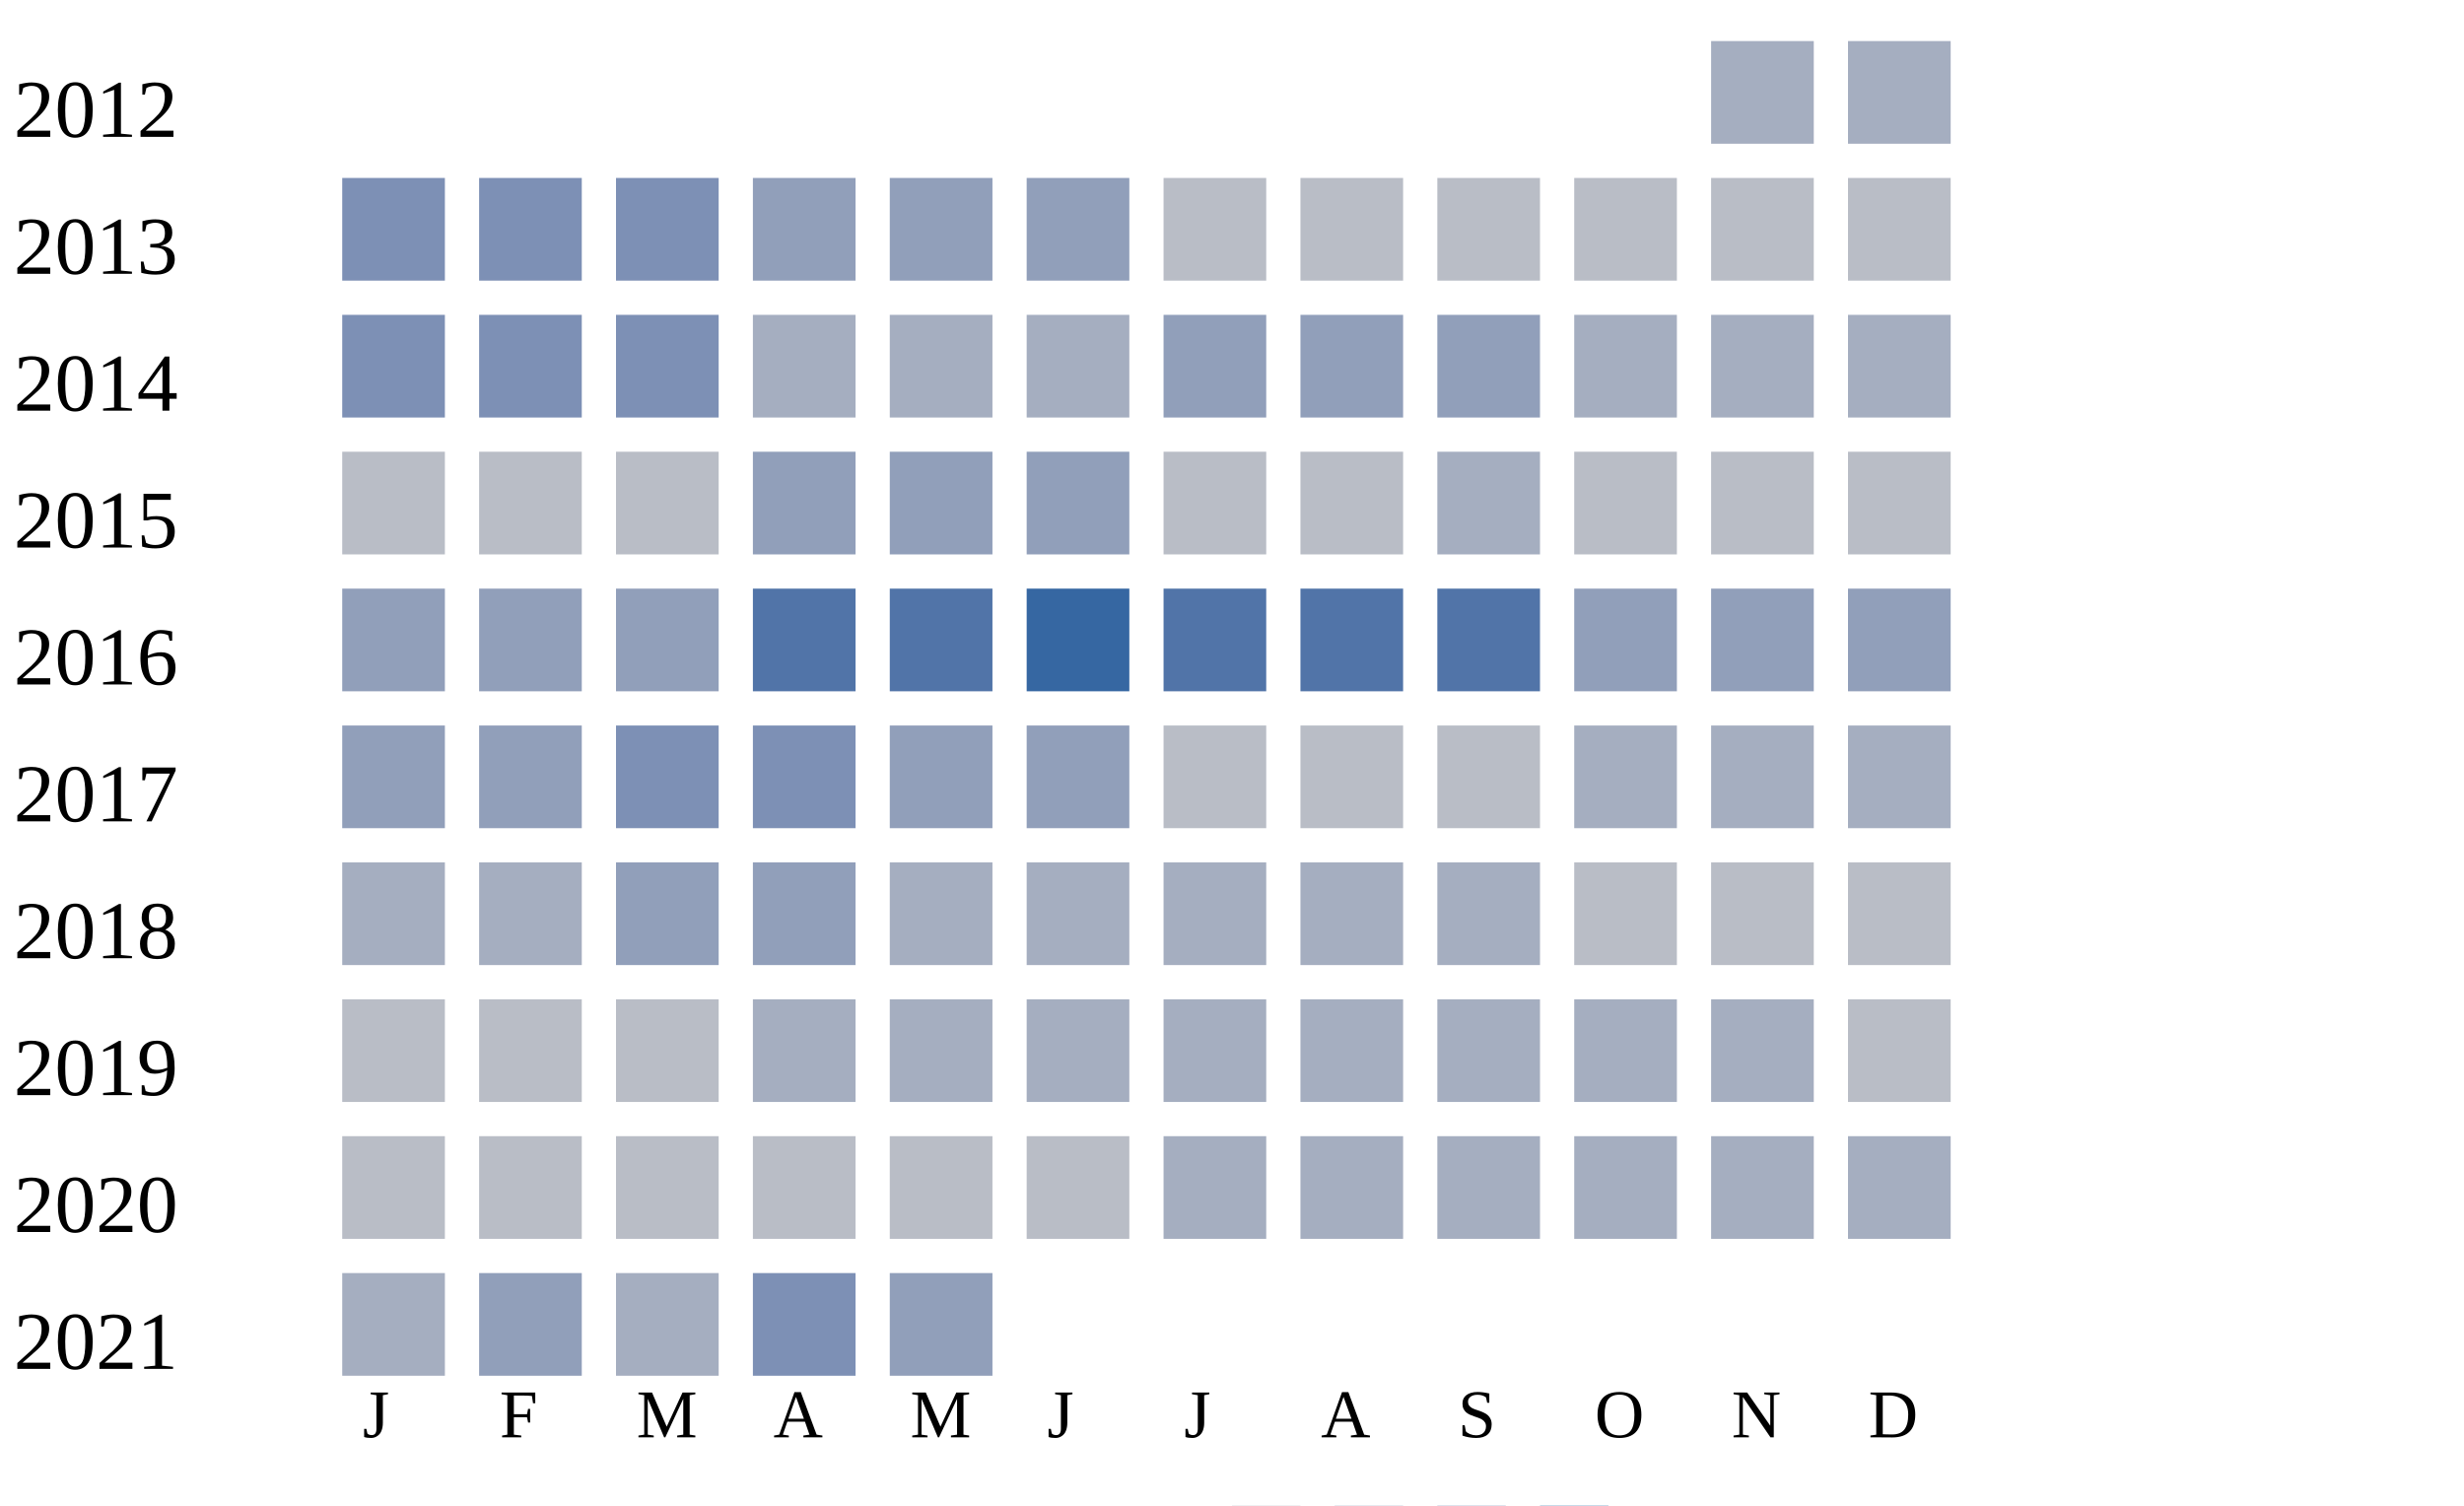
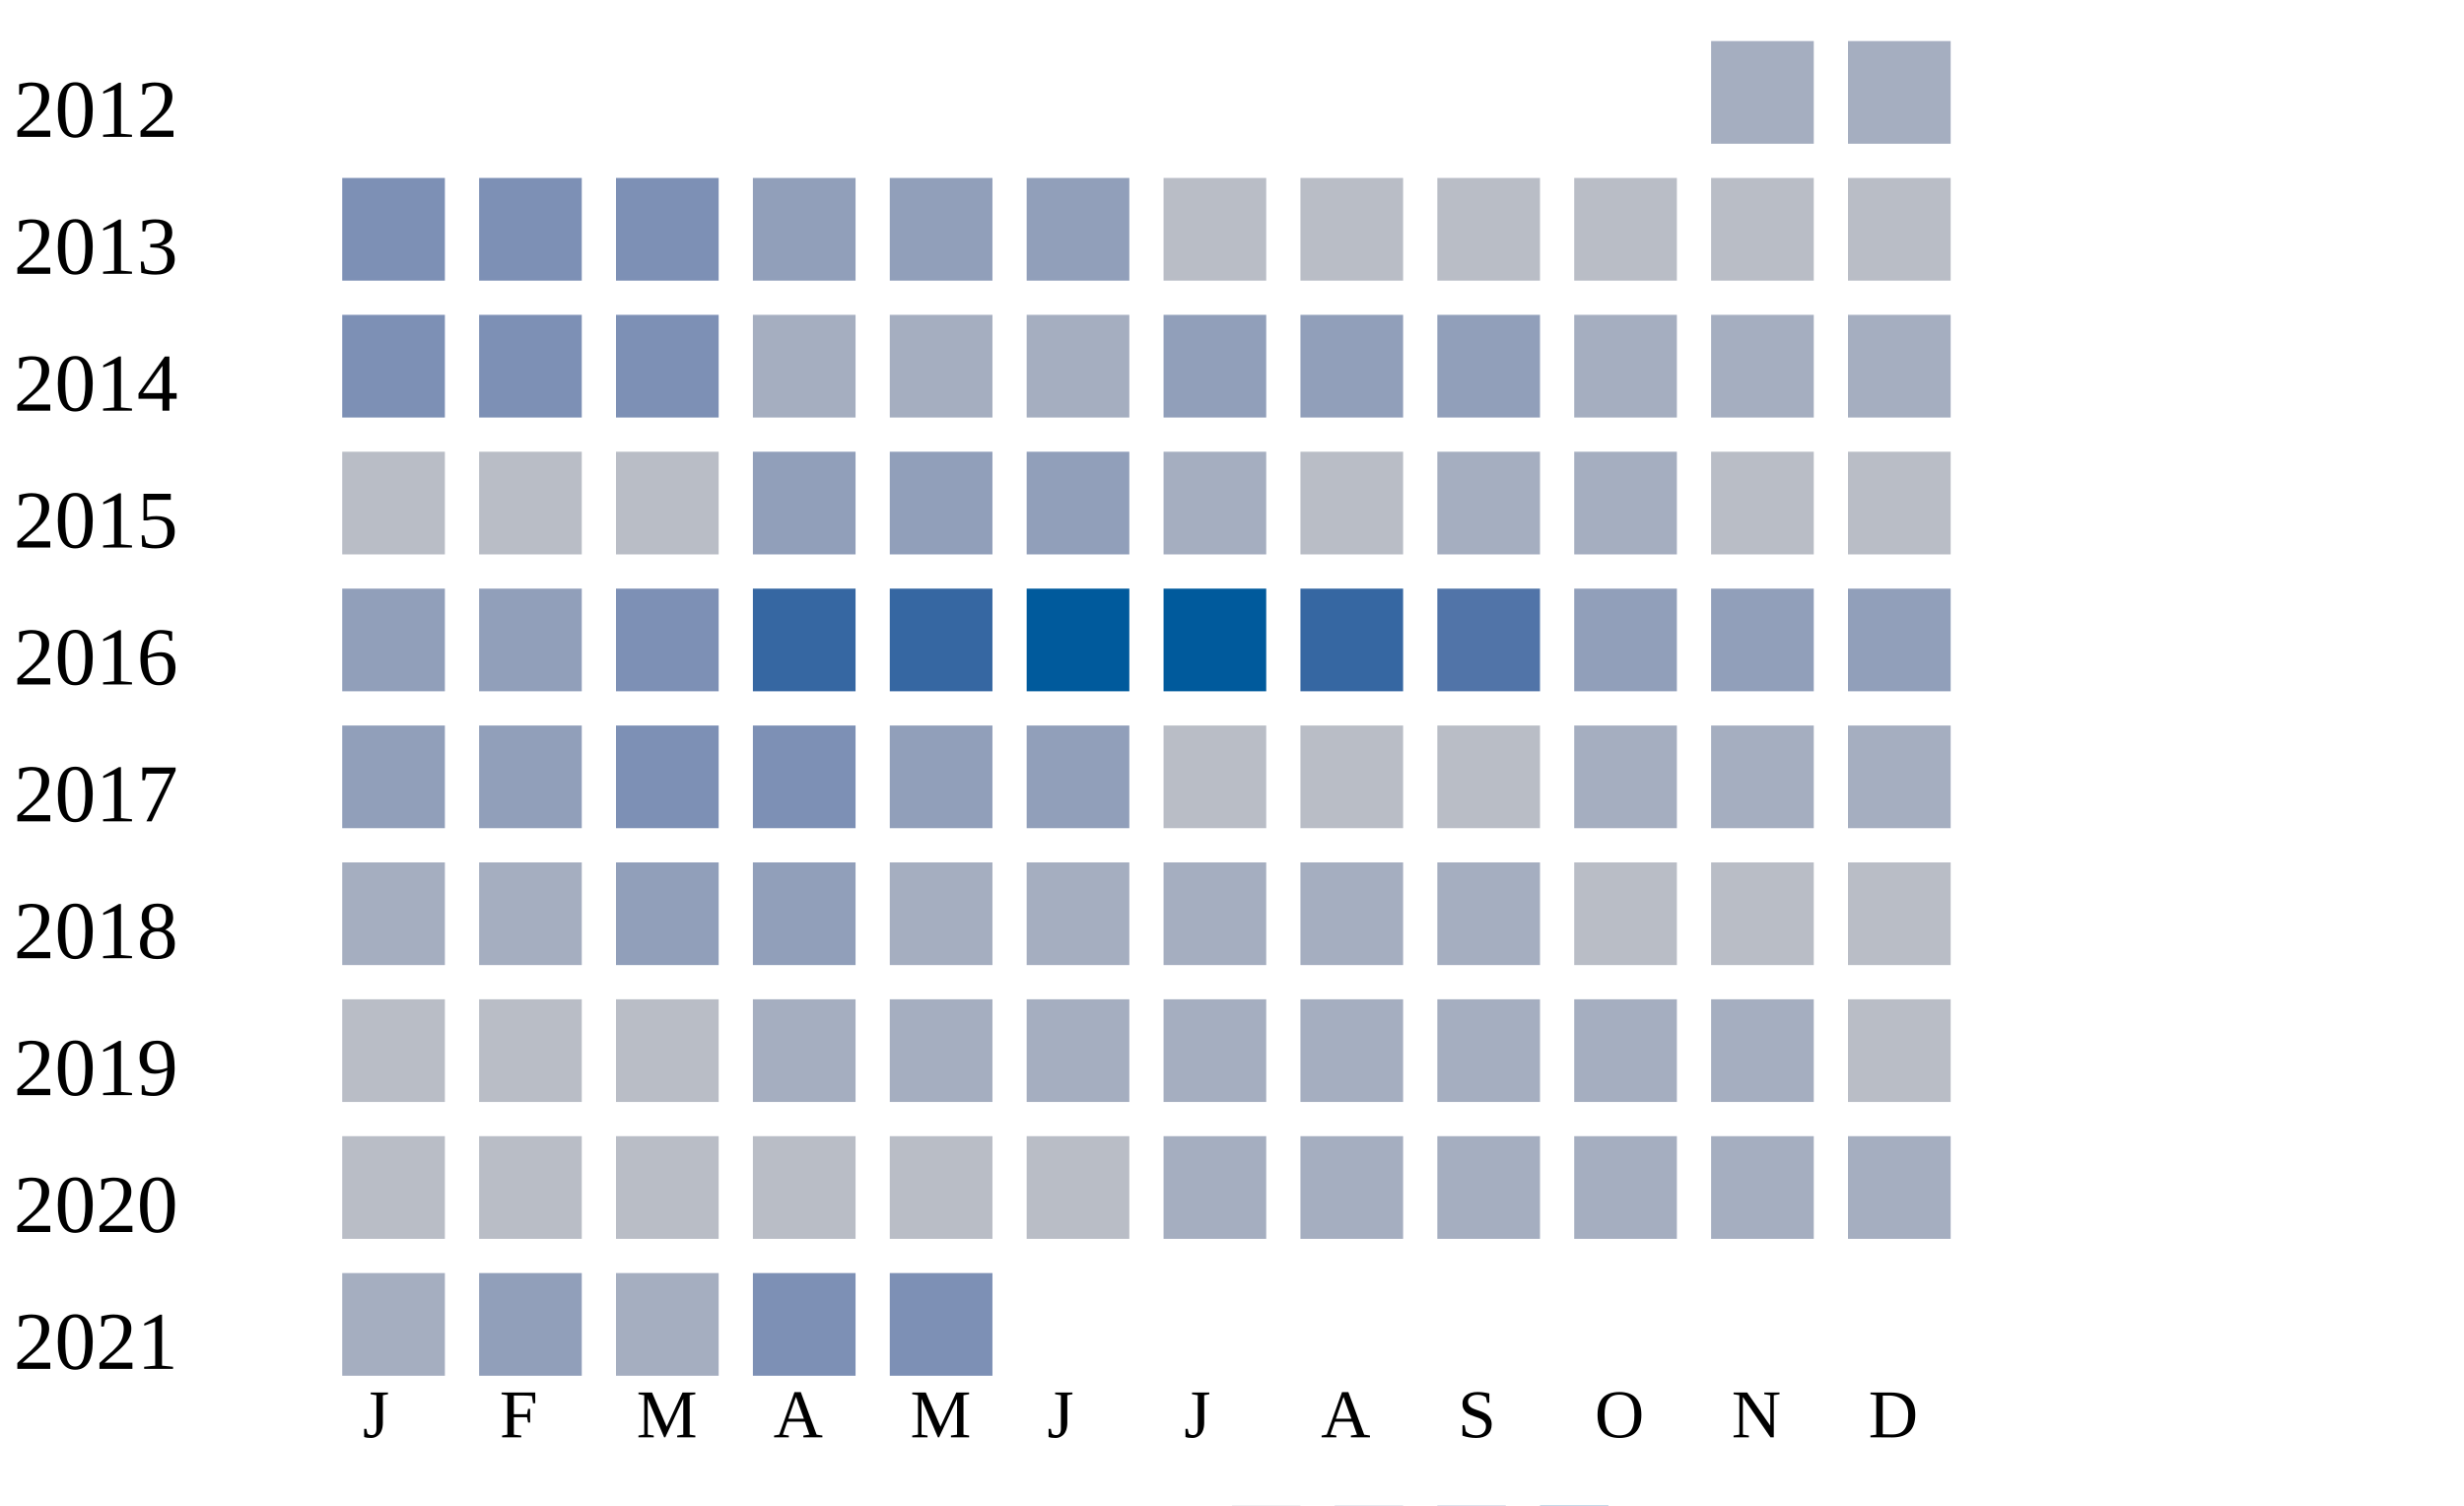
<svg xmlns="http://www.w3.org/2000/svg" width="360" height="220">
  <g transform="translate(0 0)">
    <text x="2" y="20">2012</text>
    <rect x="250" y="6" width="15" height="15" fill="#a5aec0" />
    <rect x="270" y="6" width="15" height="15" fill="#a5aec0" />
  </g>
  <g transform="translate(0 20)">
    <text x="2" y="20">2013</text>
    <rect x="50" y="6" width="15" height="15" fill="#7d90b5" />
    <rect x="70" y="6" width="15" height="15" fill="#7d90b5" />
    <rect x="90" y="6" width="15" height="15" fill="#7d90b5" />
    <rect x="110" y="6" width="15" height="15" fill="#919fba" />
    <rect x="130" y="6" width="15" height="15" fill="#919fba" />
    <rect x="150" y="6" width="15" height="15" fill="#919fba" />
    <rect x="170" y="6" width="15" height="15" fill="#b9bdc6" />
    <rect x="190" y="6" width="15" height="15" fill="#b9bdc6" />
    <rect x="210" y="6" width="15" height="15" fill="#b9bdc6" />
    <rect x="230" y="6" width="15" height="15" fill="#b9bdc6" />
    <rect x="250" y="6" width="15" height="15" fill="#b9bdc6" />
    <rect x="270" y="6" width="15" height="15" fill="#b9bdc6" />
  </g>
  <g transform="translate(0 40)">
    <text x="2" y="20">2014</text>
    <rect x="50" y="6" width="15" height="15" fill="#7d90b5" />
    <rect x="70" y="6" width="15" height="15" fill="#7d90b5" />
    <rect x="90" y="6" width="15" height="15" fill="#7d90b5" />
    <rect x="110" y="6" width="15" height="15" fill="#a5aec0" />
    <rect x="130" y="6" width="15" height="15" fill="#a5aec0" />
    <rect x="150" y="6" width="15" height="15" fill="#a5aec0" />
    <rect x="170" y="6" width="15" height="15" fill="#919fba" />
    <rect x="190" y="6" width="15" height="15" fill="#919fba" />
    <rect x="210" y="6" width="15" height="15" fill="#919fba" />
    <rect x="230" y="6" width="15" height="15" fill="#a5aec0" />
    <rect x="250" y="6" width="15" height="15" fill="#a5aec0" />
    <rect x="270" y="6" width="15" height="15" fill="#a5aec0" />
  </g>
  <g transform="translate(0 60)">
    <text x="2" y="20">2015</text>
    <rect x="50" y="6" width="15" height="15" fill="#b9bdc6" />
    <rect x="70" y="6" width="15" height="15" fill="#b9bdc6" />
    <rect x="90" y="6" width="15" height="15" fill="#b9bdc6" />
    <rect x="110" y="6" width="15" height="15" fill="#919fba" />
    <rect x="130" y="6" width="15" height="15" fill="#919fba" />
    <rect x="150" y="6" width="15" height="15" fill="#919fba" />
-     <rect x="170" y="6" width="15" height="15" fill="#b9bdc6" />
+     <rect x="170" y="6" width="15" height="15" fill="#a5aec0" />
    <rect x="190" y="6" width="15" height="15" fill="#b9bdc6" />
    <rect x="210" y="6" width="15" height="15" fill="#a5aec0" />
-     <rect x="230" y="6" width="15" height="15" fill="#b9bdc6" />
+     <rect x="230" y="6" width="15" height="15" fill="#a5aec0" />
    <rect x="250" y="6" width="15" height="15" fill="#b9bdc6" />
    <rect x="270" y="6" width="15" height="15" fill="#b9bdc6" />
  </g>
  <g transform="translate(0 80)">
    <text x="2" y="20">2016</text>
    <rect x="50" y="6" width="15" height="15" fill="#919fba" />
    <rect x="70" y="6" width="15" height="15" fill="#919fba" />
-     <rect x="90" y="6" width="15" height="15" fill="#919fba" />
-     <rect x="110" y="6" width="15" height="15" fill="#5174a8" />
-     <rect x="130" y="6" width="15" height="15" fill="#5174a8" />
-     <rect x="150" y="6" width="15" height="15" fill="#3667a2" />
-     <rect x="170" y="6" width="15" height="15" fill="#5174a8" />
-     <rect x="190" y="6" width="15" height="15" fill="#5174a8" />
+     <rect x="90" y="6" width="15" height="15" fill="#7d90b5" />
+     <rect x="110" y="6" width="15" height="15" fill="#3667a2" />
+     <rect x="130" y="6" width="15" height="15" fill="#3667a2" />
+     <rect x="150" y="6" width="15" height="15" fill="#005a9c" />
+     <rect x="170" y="6" width="15" height="15" fill="#005a9c" />
+     <rect x="190" y="6" width="15" height="15" fill="#3667a2" />
    <rect x="210" y="6" width="15" height="15" fill="#5174a8" />
    <rect x="230" y="6" width="15" height="15" fill="#919fba" />
    <rect x="250" y="6" width="15" height="15" fill="#919fba" />
    <rect x="270" y="6" width="15" height="15" fill="#919fba" />
  </g>
  <g transform="translate(0 100)">
    <text x="2" y="20">2017</text>
    <rect x="50" y="6" width="15" height="15" fill="#919fba" />
    <rect x="70" y="6" width="15" height="15" fill="#919fba" />
    <rect x="90" y="6" width="15" height="15" fill="#7d90b5" />
    <rect x="110" y="6" width="15" height="15" fill="#7d90b5" />
    <rect x="130" y="6" width="15" height="15" fill="#919fba" />
    <rect x="150" y="6" width="15" height="15" fill="#919fba" />
    <rect x="170" y="6" width="15" height="15" fill="#b9bdc6" />
    <rect x="190" y="6" width="15" height="15" fill="#b9bdc6" />
    <rect x="210" y="6" width="15" height="15" fill="#b9bdc6" />
    <rect x="230" y="6" width="15" height="15" fill="#a5aec0" />
    <rect x="250" y="6" width="15" height="15" fill="#a5aec0" />
    <rect x="270" y="6" width="15" height="15" fill="#a5aec0" />
  </g>
  <g transform="translate(0 120)">
    <text x="2" y="20">2018</text>
    <rect x="50" y="6" width="15" height="15" fill="#a5aec0" />
    <rect x="70" y="6" width="15" height="15" fill="#a5aec0" />
    <rect x="90" y="6" width="15" height="15" fill="#919fba" />
    <rect x="110" y="6" width="15" height="15" fill="#919fba" />
    <rect x="130" y="6" width="15" height="15" fill="#a5aec0" />
    <rect x="150" y="6" width="15" height="15" fill="#a5aec0" />
    <rect x="170" y="6" width="15" height="15" fill="#a5aec0" />
    <rect x="190" y="6" width="15" height="15" fill="#a5aec0" />
    <rect x="210" y="6" width="15" height="15" fill="#a5aec0" />
    <rect x="230" y="6" width="15" height="15" fill="#b9bdc6" />
    <rect x="250" y="6" width="15" height="15" fill="#b9bdc6" />
    <rect x="270" y="6" width="15" height="15" fill="#b9bdc6" />
  </g>
  <g transform="translate(0 140)">
    <text x="2" y="20">2019</text>
    <rect x="50" y="6" width="15" height="15" fill="#b9bdc6" />
    <rect x="70" y="6" width="15" height="15" fill="#b9bdc6" />
    <rect x="90" y="6" width="15" height="15" fill="#b9bdc6" />
    <rect x="110" y="6" width="15" height="15" fill="#a5aec0" />
    <rect x="130" y="6" width="15" height="15" fill="#a5aec0" />
    <rect x="150" y="6" width="15" height="15" fill="#a5aec0" />
    <rect x="170" y="6" width="15" height="15" fill="#a5aec0" />
    <rect x="190" y="6" width="15" height="15" fill="#a5aec0" />
    <rect x="210" y="6" width="15" height="15" fill="#a5aec0" />
    <rect x="230" y="6" width="15" height="15" fill="#a5aec0" />
    <rect x="250" y="6" width="15" height="15" fill="#a5aec0" />
    <rect x="270" y="6" width="15" height="15" fill="#b9bdc6" />
  </g>
  <g transform="translate(0 160)">
    <text x="2" y="20">2020</text>
    <rect x="50" y="6" width="15" height="15" fill="#b9bdc6" />
    <rect x="70" y="6" width="15" height="15" fill="#b9bdc6" />
    <rect x="90" y="6" width="15" height="15" fill="#b9bdc6" />
    <rect x="110" y="6" width="15" height="15" fill="#b9bdc6" />
    <rect x="130" y="6" width="15" height="15" fill="#b9bdc6" />
    <rect x="150" y="6" width="15" height="15" fill="#b9bdc6" />
    <rect x="170" y="6" width="15" height="15" fill="#a5aec0" />
    <rect x="190" y="6" width="15" height="15" fill="#a5aec0" />
    <rect x="210" y="6" width="15" height="15" fill="#a5aec0" />
    <rect x="230" y="6" width="15" height="15" fill="#a5aec0" />
    <rect x="250" y="6" width="15" height="15" fill="#a5aec0" />
    <rect x="270" y="6" width="15" height="15" fill="#a5aec0" />
  </g>
  <g transform="translate(0 180)">
    <text x="2" y="20">2021</text>
    <rect x="50" y="6" width="15" height="15" fill="#a5aec0" />
    <rect x="70" y="6" width="15" height="15" fill="#919fba" />
    <rect x="90" y="6" width="15" height="15" fill="#a5aec0" />
    <rect x="110" y="6" width="15" height="15" fill="#7d90b5" />
-     <rect x="130" y="6" width="15" height="15" fill="#919fba" />
+     <rect x="130" y="6" width="15" height="15" fill="#7d90b5" />
  </g>
  <text style="font-size: 10px; text-align: center" x="53" y="210">J</text>
  <text style="font-size: 10px; text-align: center" x="73" y="210">F</text>
  <text style="font-size: 10px; text-align: center" x="93" y="210">M</text>
  <text style="font-size: 10px; text-align: center" x="113" y="210">A</text>
  <text style="font-size: 10px; text-align: center" x="133" y="210">M</text>
  <text style="font-size: 10px; text-align: center" x="153" y="210">J</text>
  <text style="font-size: 10px; text-align: center" x="173" y="210">J</text>
  <text style="font-size: 10px; text-align: center" x="193" y="210">A</text>
  <text style="font-size: 10px; text-align: center" x="213" y="210">S</text>
  <text style="font-size: 10px; text-align: center" x="233" y="210">O</text>
  <text style="font-size: 10px; text-align: center" x="253" y="210">N</text>
  <text style="font-size: 10px; text-align: center" x="273" y="210">D</text>
  <text style="font-size: 10px;" x="155" y="229">Less</text>
  <rect fill="#b9bdc6" width="10" height="10" x="180" y="220" />
  <rect fill="#919fba" width="10" height="10" x="195" y="220" />
  <rect fill="#6882ae" width="10" height="10" x="210" y="220" />
  <rect fill="#005a9c" width="10" height="10" x="225" y="220" />
  <text x="240" y="229" style="font-size: 10px;">More</text>
</svg>
